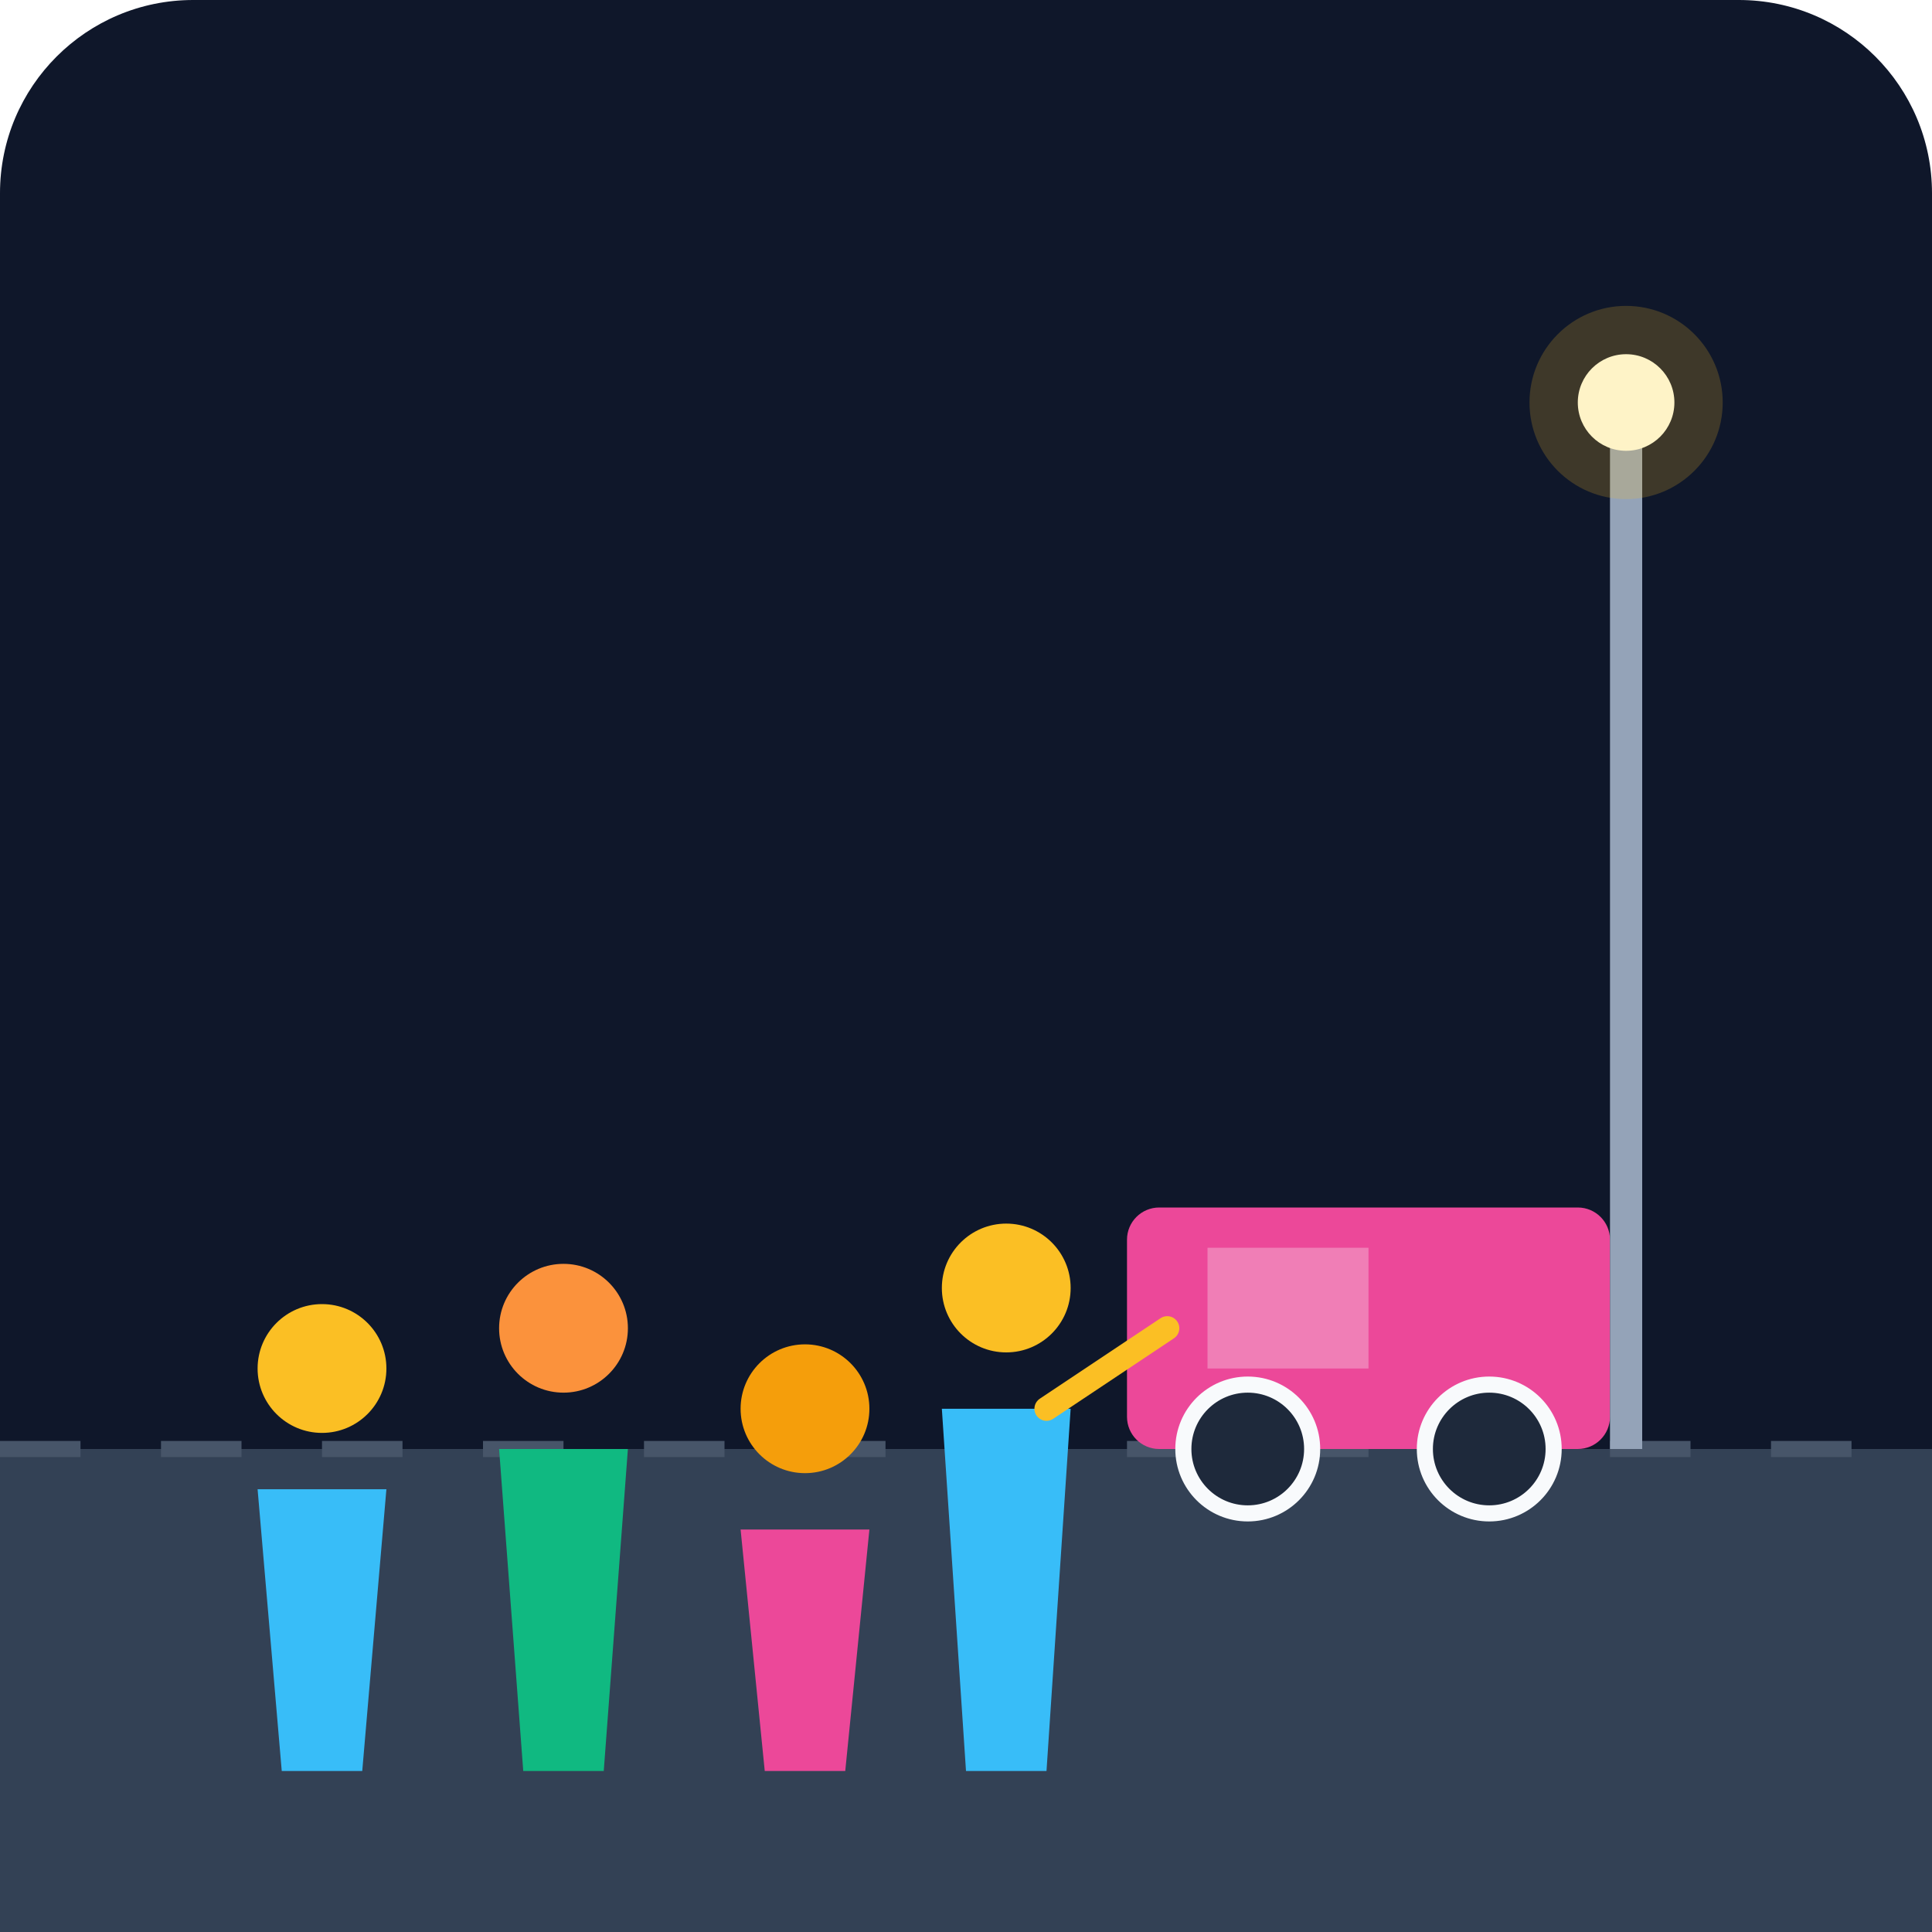
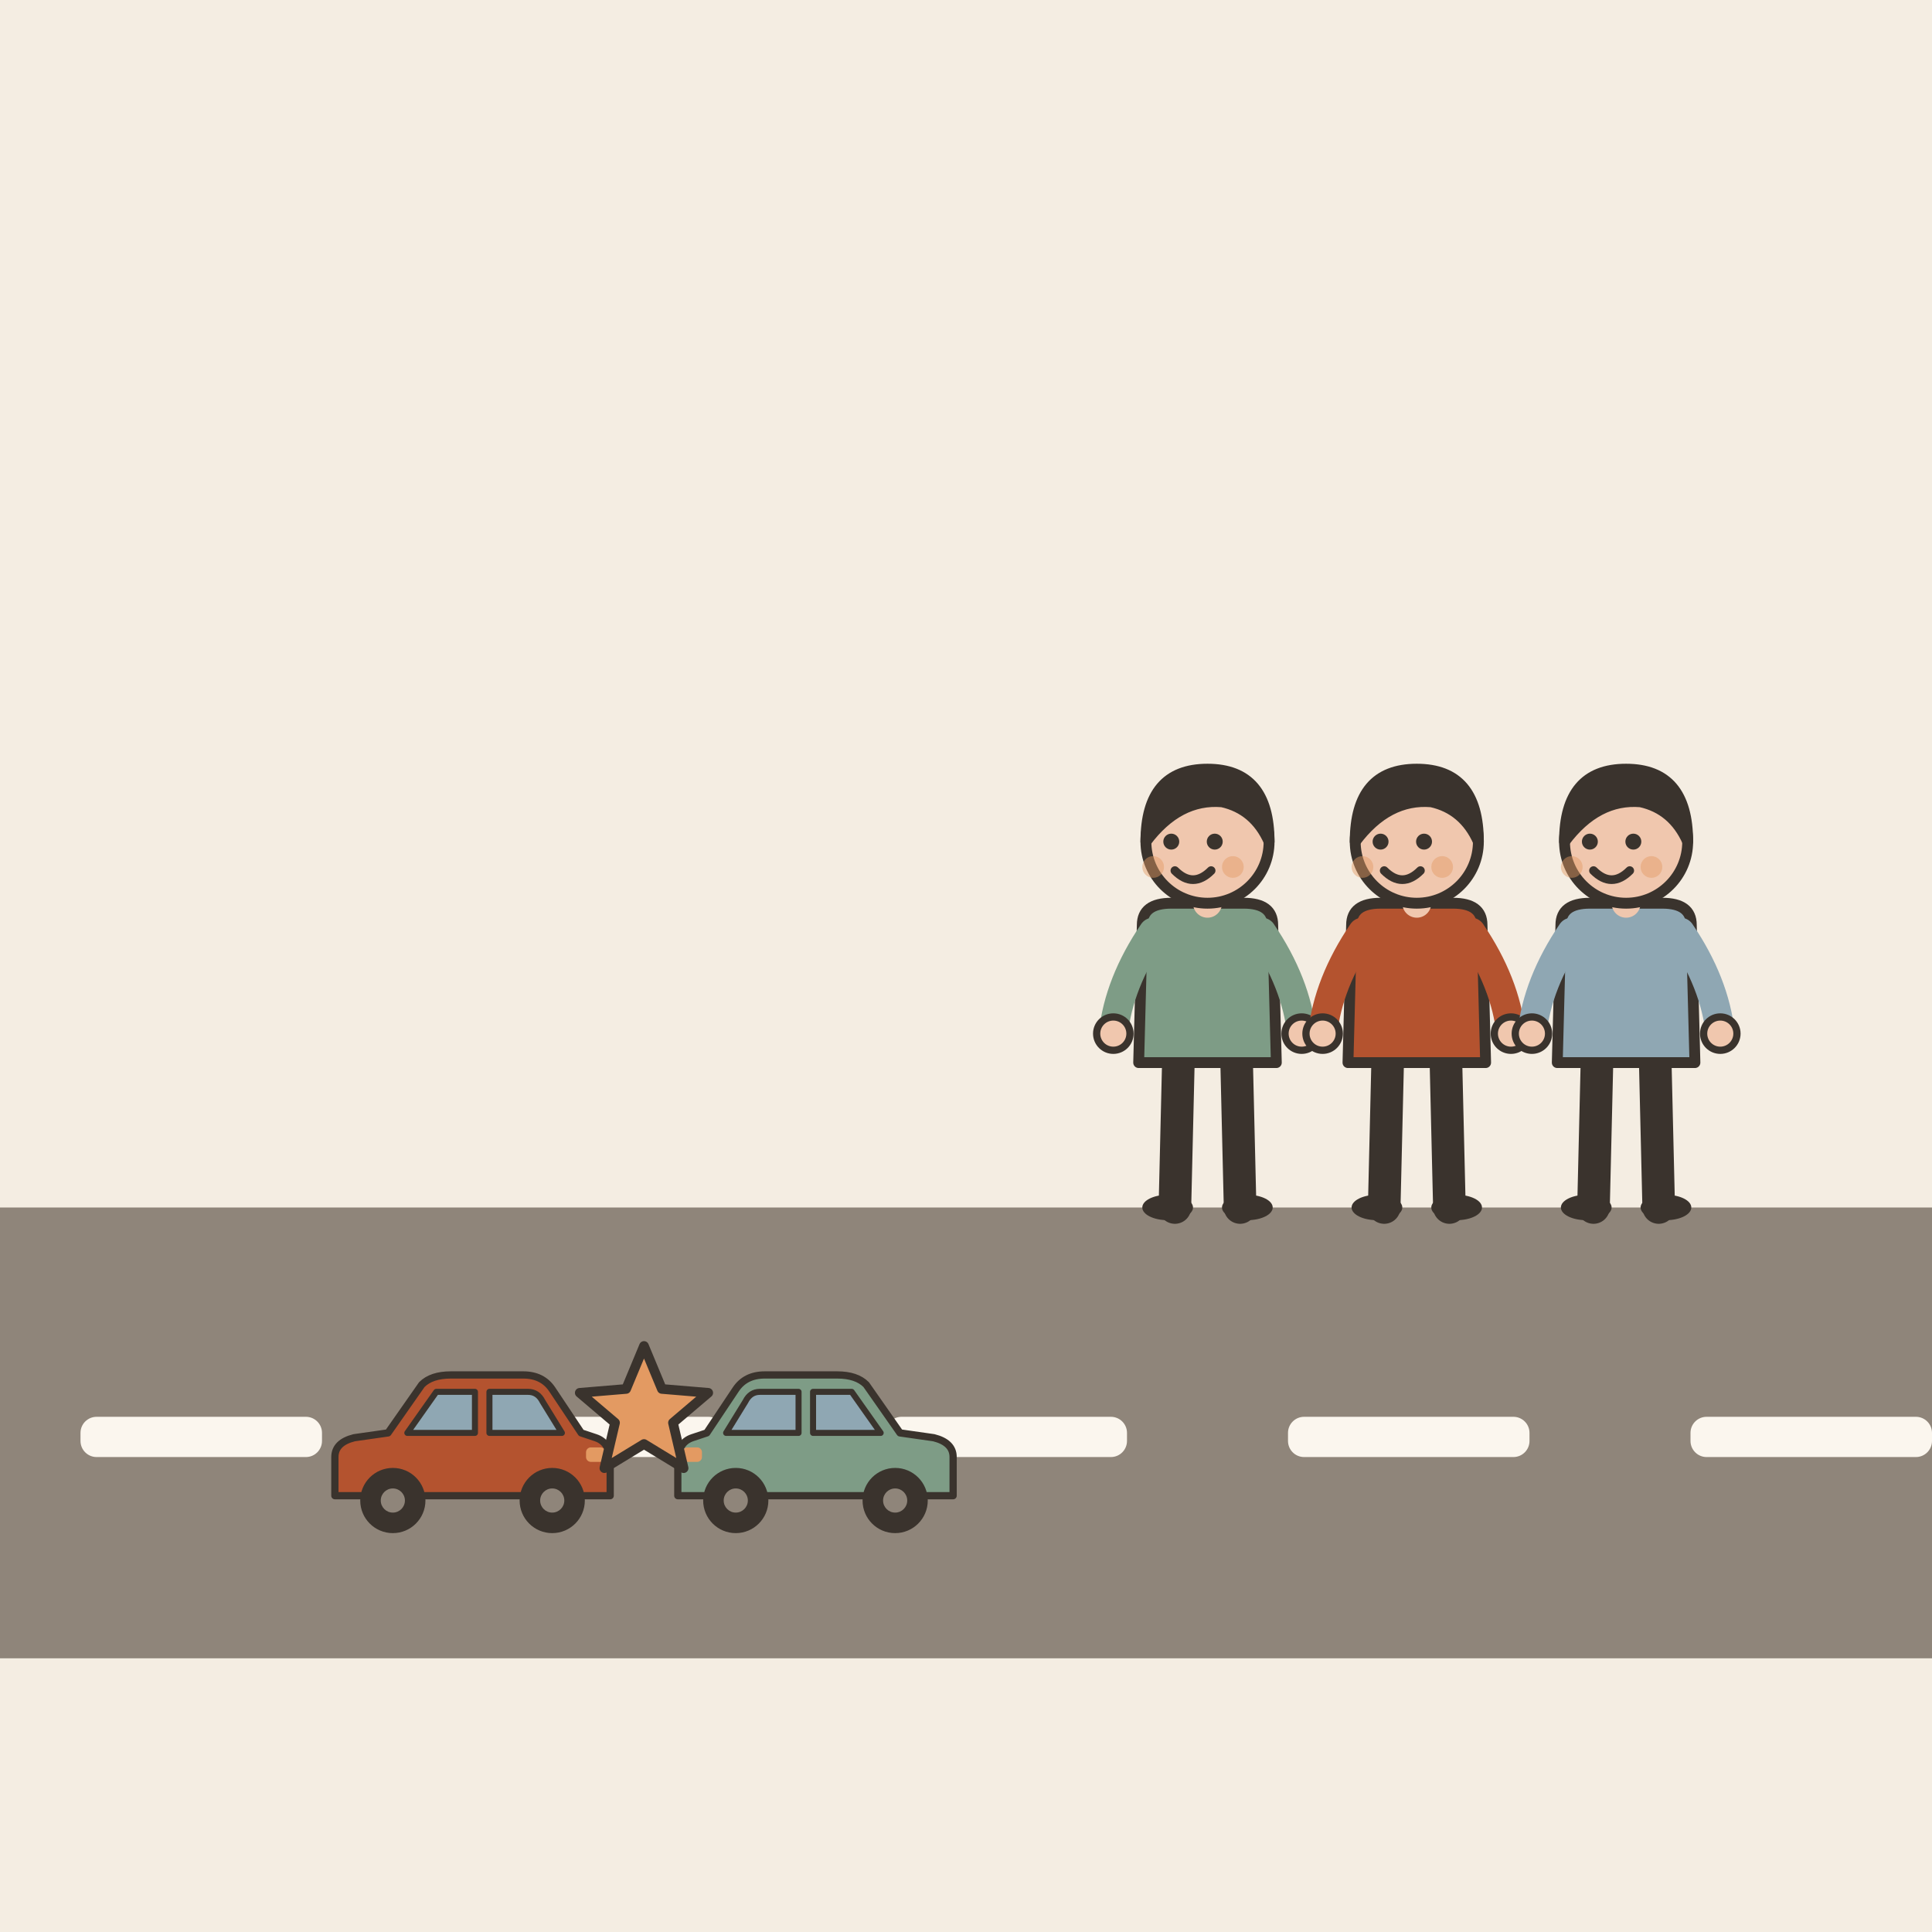
- <svg xmlns="http://www.w3.org/2000/svg" viewBox="0 0 240 240">
-   <defs>
-     <linearGradient id="bgGrad" x1="0" y1="0" x2="0" y2="240">
-       <stop offset="0%" stop-color="#0f172a" />
-       <stop offset="100%" stop-color="#1e293b" />
-     </linearGradient>
-   </defs>
-   <rect width="240" height="240" rx="24" fill="url(#bgGrad)" />
-   <path d="M0 180 L240 180 L240 240 L0 240 Z" fill="#334155" />
-   <path d="M0 180 L240 180" stroke="#475569" stroke-width="2" stroke-dasharray="10 10" />
-   <g transform="translate(140, 150)">
-     <rect x="0" y="0" width="60" height="30" rx="4" fill="#ec4899" />
-     <circle cx="15" cy="30" r="8" fill="#1e293b" stroke="#f8fafc" stroke-width="2" />
-     <circle cx="45" cy="30" r="8" fill="#1e293b" stroke="#f8fafc" stroke-width="2" />
-     <rect x="10" y="5" width="20" height="15" fill="#f8fafc" opacity="0.3" />
+ <svg xmlns="http://www.w3.org/2000/svg" viewBox="0 0 240 240" data-style="editorial">
+   <rect width="240" height="240" fill="#F4EDE2" />
+   <rect x="0" y="150" width="240" height="56" rx="0" fill="#8F857A" />
+   <rect x="10" y="176" width="30" height="5" rx="2" fill="#FBF6EE" />
+   <rect x="60" y="176" width="30" height="5" rx="2" fill="#FBF6EE" />
+   <rect x="110" y="176" width="30" height="5" rx="2" fill="#FBF6EE" />
+   <rect x="160" y="176" width="30" height="5" rx="2" fill="#FBF6EE" />
+   <rect x="210" y="176" width="30" height="5" rx="2" fill="#FBF6EE" />
+   <g transform="translate(80 190) scale(0.6 0.6)">
+     <g transform="translate(-36 0) scale(0.5 0.5)">
+       <path d="M-56 -14L-56 -30Q-56 -36 -48 -38L-34 -40L-20 -60Q-16 -64 -8 -64L22 -64Q30 -64 34 -58L46 -40L52 -38Q58 -36 58 -28L58 -14Z" fill="#B4532F" stroke="#3A332D" stroke-width="3" stroke-linecap="round" stroke-linejoin="round" />
+       <path d="M-26 -40L-14 -57L2 -57L2 -40Z" fill="#8FA7B3" stroke="#3A332D" stroke-width="2.5" stroke-linecap="round" stroke-linejoin="round" />
+       <path d="M8 -40L8 -57L24 -57Q28 -57 30 -53L38 -40Z" fill="#8FA7B3" stroke="#3A332D" stroke-width="2.5" stroke-linecap="round" stroke-linejoin="round" />
+       <circle cx="-32" cy="-12" r="12" fill="#3A332D" stroke="#3A332D" stroke-width="3" stroke-linecap="round" stroke-linejoin="round" />
+       <circle cx="-32" cy="-12" r="5" fill="#8F857A" />
+       <circle cx="34" cy="-12" r="12" fill="#3A332D" stroke="#3A332D" stroke-width="3" stroke-linecap="round" stroke-linejoin="round" />
+       <circle cx="34" cy="-12" r="5" fill="#8F857A" />
+       <rect x="48" y="-34" width="8" height="6" rx="2" fill="#E39A62" />
+     </g>
+     <g transform="translate(36 0) scale(-0.5 0.5)">
+       <path d="M-56 -14L-56 -30Q-56 -36 -48 -38L-34 -40L-20 -60Q-16 -64 -8 -64L22 -64Q30 -64 34 -58L46 -40L52 -38Q58 -36 58 -28L58 -14Z" fill="#7E9C86" stroke="#3A332D" stroke-width="3" stroke-linecap="round" stroke-linejoin="round" />
+       <path d="M-26 -40L-14 -57L2 -57L2 -40Z" fill="#8FA7B3" stroke="#3A332D" stroke-width="2.5" stroke-linecap="round" stroke-linejoin="round" />
+       <path d="M8 -40L8 -57L24 -57Q28 -57 30 -53L38 -40Z" fill="#8FA7B3" stroke="#3A332D" stroke-width="2.5" stroke-linecap="round" stroke-linejoin="round" />
+       <circle cx="-32" cy="-12" r="12" fill="#3A332D" stroke="#3A332D" stroke-width="3" stroke-linecap="round" stroke-linejoin="round" />
+       <circle cx="-32" cy="-12" r="5" fill="#8F857A" />
+       <circle cx="34" cy="-12" r="12" fill="#3A332D" stroke="#3A332D" stroke-width="3" stroke-linecap="round" stroke-linejoin="round" />
+       <circle cx="34" cy="-12" r="5" fill="#8F857A" />
+       <rect x="48" y="-34" width="8" height="6" rx="2" fill="#E39A62" />
+     </g>
+     <path d="M0.0 -38.0L3.7 -29.1L13.3 -28.3L6.0 -22.1L8.2 -12.7L0.0 -17.7L-8.2 -12.7L-6.0 -22.1L-13.3 -28.3L-3.7 -29.1Z" fill="#E39A62" stroke="#3A332D" stroke-width="2" stroke-linecap="round" stroke-linejoin="round" />
  </g>
-   <g transform="translate(30, 160)">
-     <circle cx="10" cy="10" r="8" fill="#fbbf24" />
-     <path d="M2 25 L18 25 L15 60 L5 60 Z" fill="#38bdf8" />
+   <g transform="translate(150 150) scale(0.45 0.45)">
+     <path d="M-8 -42L-9 0" stroke="#3A332D" stroke-width="9" stroke-linecap="round" fill="none" />
+     <path d="M8 -42L9 0" stroke="#3A332D" stroke-width="9" stroke-linecap="round" fill="none" />
+     <ellipse cx="-11" cy="0" rx="7" ry="3.5" fill="#3A332D" />
+     <ellipse cx="11" cy="0" rx="7" ry="3.5" fill="#3A332D" />
+     <path d="M-18 -78Q-18 -84 -10 -84L10 -84Q18 -84 18 -78L19 -40L-19 -40Z" fill="#7E9C86" stroke="#3A332D" stroke-width="3" stroke-linecap="round" stroke-linejoin="round" />
+     <path d="M-15 -76Q-24.5 -62 -26 -48" fill="none" stroke="#7E9C86" stroke-width="8" stroke-linecap="round" stroke-linejoin="round" />
+     <circle cx="-26" cy="-48" r="4.6" fill="#F0C7AE" stroke="#3A332D" stroke-linecap="round" stroke-linejoin="round" stroke-width="2" />
+     <path d="M15 -76Q24.5 -62 26 -48" fill="none" stroke="#7E9C86" stroke-width="8" stroke-linecap="round" stroke-linejoin="round" />
+     <circle cx="26" cy="-48" r="4.6" fill="#F0C7AE" stroke="#3A332D" stroke-linecap="round" stroke-linejoin="round" stroke-width="2" />
+     <path d="M0 -84L0 -88" stroke="#F0C7AE" stroke-width="8" stroke-linecap="round" fill="none" />
+     <circle cx="0" cy="-101" r="17" fill="#F0C7AE" stroke="#3A332D" stroke-width="3" stroke-linecap="round" stroke-linejoin="round" />
+     <path d="M-17 -101Q-17 -121 0 -121Q17 -121 17 -101Q13 -110 4 -112Q-8 -113 -17 -101Z" fill="#3A332D" stroke="#3A332D" stroke-width="3" stroke-linecap="round" stroke-linejoin="round" />
+     <circle cx="-10" cy="-101" r="2.2" fill="#3A332D" />
+     <circle cx="2" cy="-101" r="2.2" fill="#3A332D" />
+     <path d="M-9 -93Q-4 -88 1 -93" fill="none" stroke="#3A332D" stroke-width="2.4" stroke-linecap="round" stroke-linejoin="round" />
+     <circle cx="-15" cy="-94" r="3" fill="#E39A62" opacity="0.45" />
+     <circle cx="7" cy="-94" r="3" fill="#E39A62" opacity="0.45" />
  </g>
-   <g transform="translate(60, 155)">
-     <circle cx="10" cy="10" r="8" fill="#fb923c" />
-     <path d="M2 25 L18 25 L15 65 L5 65 Z" fill="#10b981" />
+   <g transform="translate(176 150) scale(0.45 0.45)">
+     <path d="M-8 -42L-9 0" stroke="#3A332D" stroke-width="9" stroke-linecap="round" fill="none" />
+     <path d="M8 -42L9 0" stroke="#3A332D" stroke-width="9" stroke-linecap="round" fill="none" />
+     <ellipse cx="-11" cy="0" rx="7" ry="3.5" fill="#3A332D" />
+     <ellipse cx="11" cy="0" rx="7" ry="3.5" fill="#3A332D" />
+     <path d="M-18 -78Q-18 -84 -10 -84L10 -84Q18 -84 18 -78L19 -40L-19 -40Z" fill="#B4532F" stroke="#3A332D" stroke-width="3" stroke-linecap="round" stroke-linejoin="round" />
+     <path d="M-15 -76Q-24.5 -62 -26 -48" fill="none" stroke="#B4532F" stroke-width="8" stroke-linecap="round" stroke-linejoin="round" />
+     <circle cx="-26" cy="-48" r="4.6" fill="#F0C7AE" stroke="#3A332D" stroke-linecap="round" stroke-linejoin="round" stroke-width="2" />
+     <path d="M15 -76Q24.5 -62 26 -48" fill="none" stroke="#B4532F" stroke-width="8" stroke-linecap="round" stroke-linejoin="round" />
+     <circle cx="26" cy="-48" r="4.6" fill="#F0C7AE" stroke="#3A332D" stroke-linecap="round" stroke-linejoin="round" stroke-width="2" />
+     <path d="M0 -84L0 -88" stroke="#F0C7AE" stroke-width="8" stroke-linecap="round" fill="none" />
+     <circle cx="0" cy="-101" r="17" fill="#F0C7AE" stroke="#3A332D" stroke-width="3" stroke-linecap="round" stroke-linejoin="round" />
+     <path d="M-17 -101Q-17 -121 0 -121Q17 -121 17 -101Q13 -110 4 -112Q-8 -113 -17 -101Z" fill="#3A332D" stroke="#3A332D" stroke-width="3" stroke-linecap="round" stroke-linejoin="round" />
+     <circle cx="-10" cy="-101" r="2.2" fill="#3A332D" />
+     <circle cx="2" cy="-101" r="2.2" fill="#3A332D" />
+     <path d="M-9 -93Q-4 -88 1 -93" fill="none" stroke="#3A332D" stroke-width="2.4" stroke-linecap="round" stroke-linejoin="round" />
+     <circle cx="-15" cy="-94" r="3" fill="#E39A62" opacity="0.45" />
+     <circle cx="7" cy="-94" r="3" fill="#E39A62" opacity="0.45" />
  </g>
-   <g transform="translate(90, 165)">
-     <circle cx="10" cy="10" r="8" fill="#f59e0b" />
-     <path d="M2 25 L18 25 L15 55 L5 55 Z" fill="#ec4899" />
+   <g transform="translate(202 150) scale(0.45 0.45)">
+     <path d="M-8 -42L-9 0" stroke="#3A332D" stroke-width="9" stroke-linecap="round" fill="none" />
+     <path d="M8 -42L9 0" stroke="#3A332D" stroke-width="9" stroke-linecap="round" fill="none" />
+     <ellipse cx="-11" cy="0" rx="7" ry="3.5" fill="#3A332D" />
+     <ellipse cx="11" cy="0" rx="7" ry="3.5" fill="#3A332D" />
+     <path d="M-18 -78Q-18 -84 -10 -84L10 -84Q18 -84 18 -78L19 -40L-19 -40Z" fill="#8FA7B3" stroke="#3A332D" stroke-width="3" stroke-linecap="round" stroke-linejoin="round" />
+     <path d="M-15 -76Q-24.5 -62 -26 -48" fill="none" stroke="#8FA7B3" stroke-width="8" stroke-linecap="round" stroke-linejoin="round" />
+     <circle cx="-26" cy="-48" r="4.6" fill="#F0C7AE" stroke="#3A332D" stroke-linecap="round" stroke-linejoin="round" stroke-width="2" />
+     <path d="M15 -76Q24.5 -62 26 -48" fill="none" stroke="#8FA7B3" stroke-width="8" stroke-linecap="round" stroke-linejoin="round" />
+     <circle cx="26" cy="-48" r="4.6" fill="#F0C7AE" stroke="#3A332D" stroke-linecap="round" stroke-linejoin="round" stroke-width="2" />
+     <path d="M0 -84L0 -88" stroke="#F0C7AE" stroke-width="8" stroke-linecap="round" fill="none" />
+     <circle cx="0" cy="-101" r="17" fill="#F0C7AE" stroke="#3A332D" stroke-width="3" stroke-linecap="round" stroke-linejoin="round" />
+     <path d="M-17 -101Q-17 -121 0 -121Q17 -121 17 -101Q13 -110 4 -112Q-8 -113 -17 -101Z" fill="#3A332D" stroke="#3A332D" stroke-width="3" stroke-linecap="round" stroke-linejoin="round" />
+     <circle cx="-10" cy="-101" r="2.2" fill="#3A332D" />
+     <circle cx="2" cy="-101" r="2.2" fill="#3A332D" />
+     <path d="M-9 -93Q-4 -88 1 -93" fill="none" stroke="#3A332D" stroke-width="2.4" stroke-linecap="round" stroke-linejoin="round" />
+     <circle cx="-15" cy="-94" r="3" fill="#E39A62" opacity="0.45" />
+     <circle cx="7" cy="-94" r="3" fill="#E39A62" opacity="0.45" />
  </g>
-   <g transform="translate(115, 150)">
-     <circle cx="10" cy="10" r="8" fill="#fbbf24" />
-     <path d="M2 25 L18 25 L15 70 L5 70 Z" fill="#38bdf8" />
-     <path d="M15 25 L30 15" stroke="#fbbf24" stroke-width="3" stroke-linecap="round" />
-   </g>
-   <rect x="200" y="50" width="4" height="130" fill="#94a3b8" />
-   <circle cx="202" cy="50" r="12" fill="#fbbf24" opacity="0.2" />
-   <circle cx="202" cy="50" r="6" fill="#fef3c7" />
</svg>
